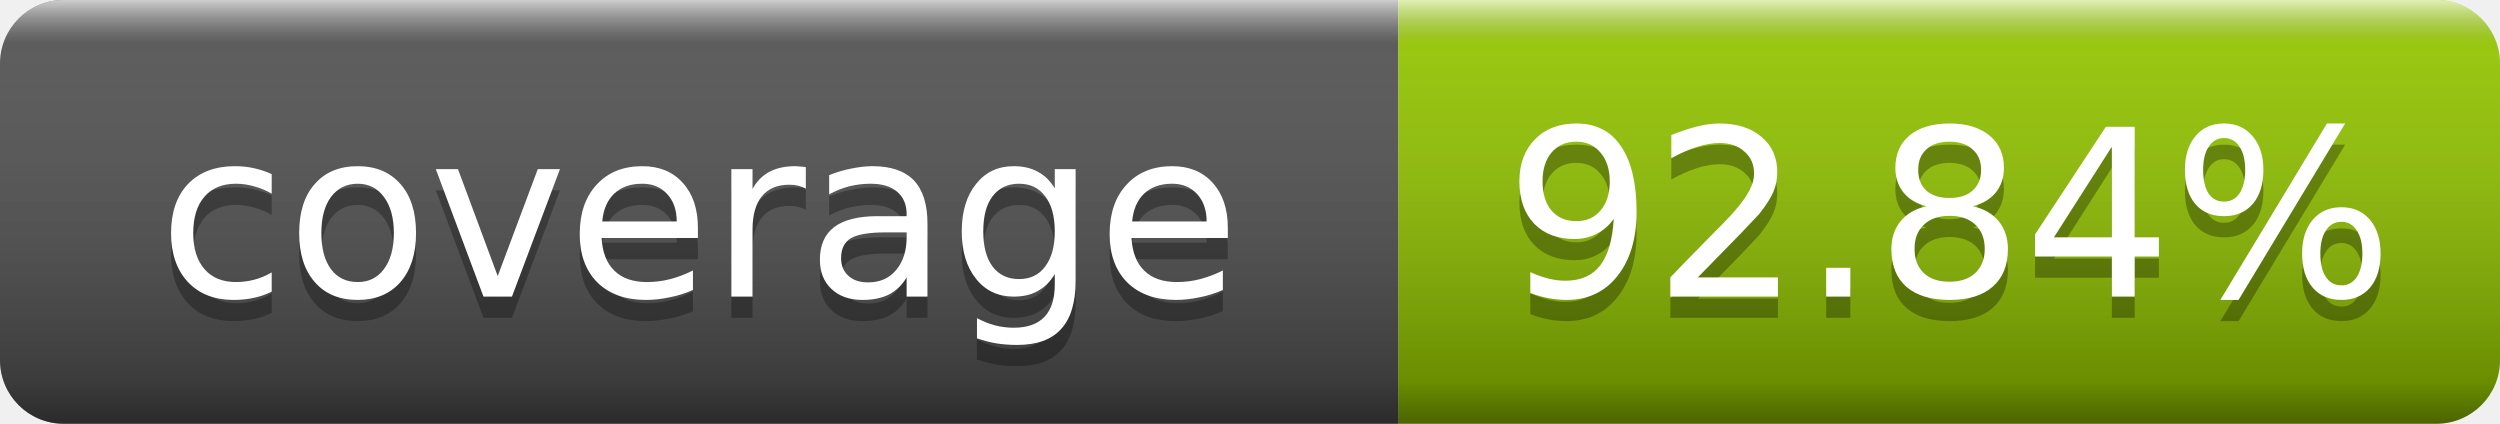
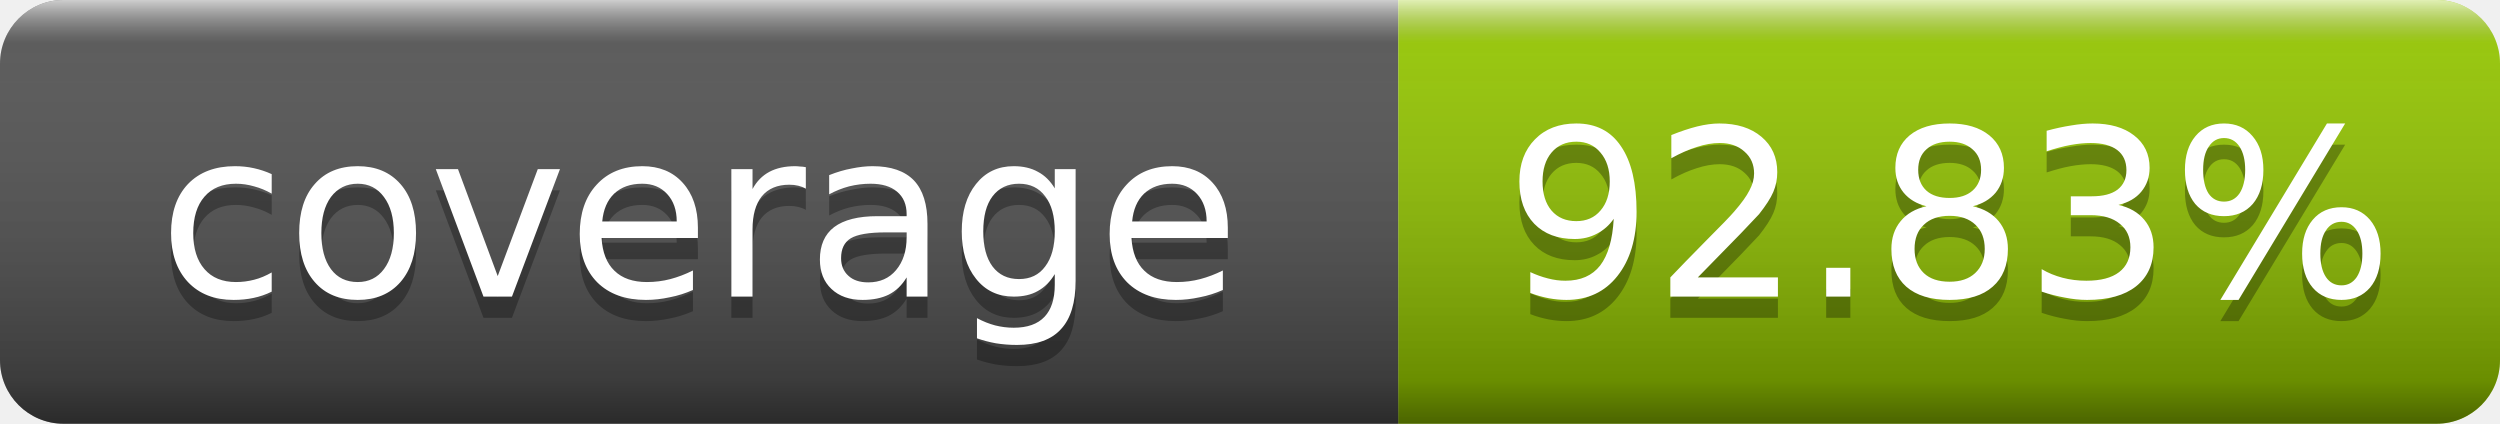
- <svg xmlns="http://www.w3.org/2000/svg" width="118" height="20" role="img" aria-label="coverage: 92.84%">
+ <svg xmlns="http://www.w3.org/2000/svg" width="118" height="20" role="img" aria-label="coverage: 92.83%">
  <linearGradient id="s" x2="0" y2="100%">
    <stop offset="0" stop-color="#fff" stop-opacity=".7" />
    <stop offset=".1" stop-color="#aaa" stop-opacity=".1" />
    <stop offset=".9" stop-opacity=".3" />
    <stop offset="1" stop-opacity=".5" />
  </linearGradient>
  <clipPath id="r">
    <rect width="118" height="20" rx="3" fill="#fff" />
  </clipPath>
  <g clip-path="url(#r)">
    <rect width="66" height="20" fill="#555" />
    <rect x="66" width="52" height="20" fill="#97ca00" />
    <rect width="118" height="20" fill="url(#s)" />
  </g>
  <g fill="#fff" text-anchor="middle" font-family="Verdana,Geneva,DejaVu Sans,sans-serif" text-rendering="geometricPrecision" font-size="11">
    <text x="33.0" y="15" fill="#010101" fill-opacity=".3">coverage</text>
    <text x="33.0" y="14">coverage</text>
-     <text x="92.0" y="15" fill="#010101" fill-opacity=".3">92.84%</text>
-     <text x="92.0" y="14">92.84%</text>
+     <text x="92.0" y="15" fill="#010101" fill-opacity=".3">92.83%</text>
+     <text x="92.0" y="14">92.83%</text>
  </g>
</svg>
